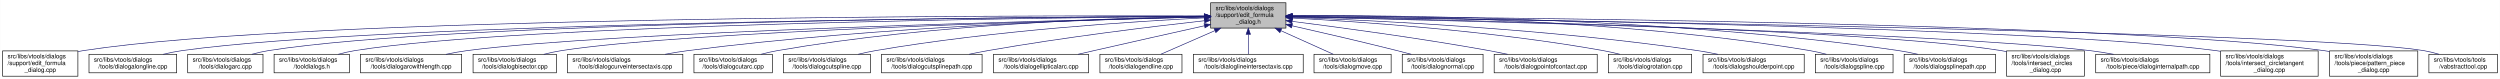
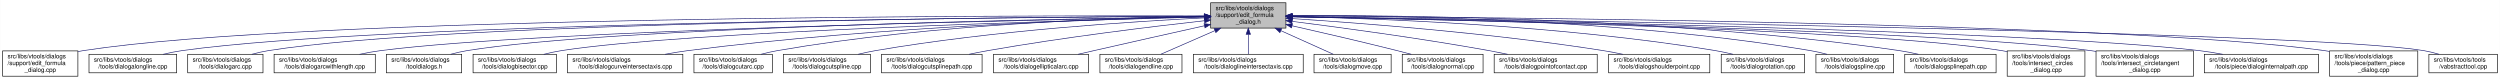
<svg xmlns="http://www.w3.org/2000/svg" xmlns:xlink="http://www.w3.org/1999/xlink" width="4052pt" height="128pt" viewBox="0.00 0.00 4051.50 128.00">
  <g id="graph0" class="graph" transform="scale(1 1) rotate(0) translate(4 124)">
    <polygon fill="white" stroke="transparent" points="-4,4 -4,-124 4047.5,-124 4047.5,4 -4,4" />
    <g id="node1" class="node">
      <g id="a_node1">
        <a xlink:title=" ">
          <polygon fill="#bfbfbf" stroke="black" points="1958,-78.5 1958,-119.5 2080,-119.5 2080,-78.5 1958,-78.5" />
          <text text-anchor="start" x="1966" y="-107.5" font-family="Helvetica,sans-Serif" font-size="10.00">src/libs/vtools/dialogs</text>
          <text text-anchor="start" x="1966" y="-96.5" font-family="Helvetica,sans-Serif" font-size="10.00">/support/edit_formula</text>
          <text text-anchor="middle" x="2019" y="-85.5" font-family="Helvetica,sans-Serif" font-size="10.00">_dialog.h</text>
        </a>
      </g>
    </g>
    <g id="node2" class="node">
      <g id="a_node2">
        <a xlink:href="../../d7/d8d/edit__formula__dialog_8cpp.html" target="_top" xlink:title=" ">
          <polygon fill="white" stroke="black" points="0,-0.5 0,-41.5 122,-41.5 122,-0.5 0,-0.5" />
          <text text-anchor="start" x="8" y="-29.5" font-family="Helvetica,sans-Serif" font-size="10.00">src/libs/vtools/dialogs</text>
          <text text-anchor="start" x="8" y="-18.5" font-family="Helvetica,sans-Serif" font-size="10.00">/support/edit_formula</text>
          <text text-anchor="middle" x="61" y="-7.5" font-family="Helvetica,sans-Serif" font-size="10.00">_dialog.cpp</text>
        </a>
      </g>
    </g>
    <g id="edge1" class="edge">
      <path fill="none" stroke="midnightblue" d="M1947.44,-98.25C1647.55,-98.94 490.88,-97.85 131,-42 128.13,-41.55 125.21,-41.03 122.27,-40.44" />
      <polygon fill="midnightblue" stroke="midnightblue" points="1947.76,-101.75 1957.75,-98.23 1947.74,-94.75 1947.76,-101.75" />
    </g>
    <g id="node3" class="node">
      <g id="a_node3">
        <a xlink:href="../../d6/d5d/dialogalongline_8cpp.html" target="_top" xlink:title=" ">
          <polygon fill="white" stroke="black" points="140,-6 140,-36 282,-36 282,-6 140,-6" />
          <text text-anchor="start" x="148" y="-24" font-family="Helvetica,sans-Serif" font-size="10.00">src/libs/vtools/dialogs</text>
          <text text-anchor="middle" x="211" y="-13" font-family="Helvetica,sans-Serif" font-size="10.00">/tools/dialogalongline.cpp</text>
        </a>
      </g>
    </g>
    <g id="edge2" class="edge">
      <path fill="none" stroke="midnightblue" d="M1947.53,-97.71C1664.11,-96.24 618.78,-87.75 291,-42 280.93,-40.59 270.3,-38.43 260.18,-36.04" />
      <polygon fill="midnightblue" stroke="midnightblue" points="1947.67,-101.21 1957.69,-97.76 1947.7,-94.21 1947.67,-101.21" />
    </g>
    <g id="node4" class="node">
      <g id="a_node4">
        <a xlink:href="../../d1/d37/dialogarc_8cpp.html" target="_top" xlink:title=" ">
          <polygon fill="white" stroke="black" points="300,-6 300,-36 422,-36 422,-6 300,-6" />
          <text text-anchor="start" x="308" y="-24" font-family="Helvetica,sans-Serif" font-size="10.00">src/libs/vtools/dialogs</text>
          <text text-anchor="middle" x="361" y="-13" font-family="Helvetica,sans-Serif" font-size="10.00">/tools/dialogarc.cpp</text>
        </a>
      </g>
    </g>
    <g id="edge3" class="edge">
      <path fill="none" stroke="midnightblue" d="M1947.98,-97.79C1679.89,-96.62 729.45,-89.18 431,-42 422.14,-40.6 412.8,-38.44 403.95,-36.04" />
      <polygon fill="midnightblue" stroke="midnightblue" points="1947.97,-101.29 1957.98,-97.83 1948,-94.29 1947.97,-101.29" />
    </g>
    <g id="node5" class="node">
      <g id="a_node5">
-         <a xlink:href="../../df/ded/tooldialogs_8h.html" target="_top" xlink:title=" ">
-           <polygon fill="white" stroke="black" points="440,-6 440,-36 562,-36 562,-6 440,-6" />
+         <a xlink:href="../../d2/d29/dialogarcwithlength_8cpp.html" target="_top" xlink:title=" ">
+           <polygon fill="white" stroke="black" points="440,-6 440,-36 604,-36 604,-6 440,-6" />
          <text text-anchor="start" x="448" y="-24" font-family="Helvetica,sans-Serif" font-size="10.00">src/libs/vtools/dialogs</text>
-           <text text-anchor="middle" x="501" y="-13" font-family="Helvetica,sans-Serif" font-size="10.00">/tooldialogs.h</text>
+           <text text-anchor="middle" x="522" y="-13" font-family="Helvetica,sans-Serif" font-size="10.00">/tools/dialogarcwithlength.cpp</text>
        </a>
      </g>
    </g>
    <g id="edge4" class="edge">
-       <path fill="none" stroke="midnightblue" d="M1947.59,-97.5C1694.45,-95.37 840.68,-85.1 571,-42 562.14,-40.58 552.81,-38.41 543.95,-36.02" />
-       <polygon fill="midnightblue" stroke="midnightblue" points="1947.74,-101 1957.77,-97.58 1947.8,-94 1947.74,-101" />
+       <path fill="none" stroke="midnightblue" d="M1947.27,-96.82C1698.7,-92.46 875.15,-75.76 613,-42 601.77,-40.55 589.88,-38.4 578.52,-36.04" />
+       <polygon fill="midnightblue" stroke="midnightblue" points="1947.56,-100.32 1957.62,-97 1947.68,-93.32 1947.56,-100.32" />
    </g>
    <g id="node6" class="node">
      <g id="a_node6">
-         <a xlink:href="../../d2/d29/dialogarcwithlength_8cpp.html" target="_top" xlink:title=" ">
-           <polygon fill="white" stroke="black" points="580,-6 580,-36 744,-36 744,-6 580,-6" />
-           <text text-anchor="start" x="588" y="-24" font-family="Helvetica,sans-Serif" font-size="10.00">src/libs/vtools/dialogs</text>
-           <text text-anchor="middle" x="662" y="-13" font-family="Helvetica,sans-Serif" font-size="10.00">/tools/dialogarcwithlength.cpp</text>
+         <a xlink:href="../../df/ded/tooldialogs_8h.html" target="_top" xlink:title=" ">
+           <polygon fill="white" stroke="black" points="622,-6 622,-36 744,-36 744,-6 622,-6" />
+           <text text-anchor="start" x="630" y="-24" font-family="Helvetica,sans-Serif" font-size="10.00">src/libs/vtools/dialogs</text>
+           <text text-anchor="middle" x="683" y="-13" font-family="Helvetica,sans-Serif" font-size="10.00">/tooldialogs.h</text>
        </a>
      </g>
    </g>
    <g id="edge5" class="edge">
-       <path fill="none" stroke="midnightblue" d="M1947.48,-96.46C1715.67,-91.2 986.64,-72.61 753,-42 741.77,-40.53 729.88,-38.37 718.53,-36" />
-       <polygon fill="midnightblue" stroke="midnightblue" points="1947.73,-99.96 1957.81,-96.69 1947.89,-92.97 1947.73,-99.96" />
+       <path fill="none" stroke="midnightblue" d="M1947.74,-97.04C1716.05,-93.57 985.69,-79.85 753,-42 744.27,-40.58 735.08,-38.44 726.33,-36.08" />
+       <polygon fill="midnightblue" stroke="midnightblue" points="1947.68,-100.54 1957.74,-97.19 1947.79,-93.54 1947.68,-100.54" />
    </g>
    <g id="node7" class="node">
      <g id="a_node7">
        <a xlink:href="../../da/dfa/dialogbisector_8cpp.html" target="_top" xlink:title=" ">
          <polygon fill="white" stroke="black" points="762.5,-6 762.5,-36 897.5,-36 897.5,-6 762.5,-6" />
          <text text-anchor="start" x="770.5" y="-24" font-family="Helvetica,sans-Serif" font-size="10.00">src/libs/vtools/dialogs</text>
          <text text-anchor="middle" x="830" y="-13" font-family="Helvetica,sans-Serif" font-size="10.00">/tools/dialogbisector.cpp</text>
        </a>
      </g>
    </g>
    <g id="edge6" class="edge">
      <path fill="none" stroke="midnightblue" d="M1947.86,-96.35C1735.46,-91.11 1108.1,-73.33 906,-42 896.56,-40.54 886.6,-38.38 877.11,-36.01" />
      <polygon fill="midnightblue" stroke="midnightblue" points="1947.88,-99.85 1957.96,-96.59 1948.05,-92.85 1947.88,-99.85" />
    </g>
    <g id="node8" class="node">
      <g id="a_node8">
        <a xlink:href="../../dd/d39/dialogcurveintersectaxis_8cpp.html" target="_top" xlink:title=" ">
          <polygon fill="white" stroke="black" points="915.5,-6 915.5,-36 1102.5,-36 1102.5,-6 915.5,-6" />
          <text text-anchor="start" x="923.5" y="-24" font-family="Helvetica,sans-Serif" font-size="10.00">src/libs/vtools/dialogs</text>
          <text text-anchor="middle" x="1009" y="-13" font-family="Helvetica,sans-Serif" font-size="10.00">/tools/dialogcurveintersectaxis.cpp</text>
        </a>
      </g>
    </g>
    <g id="edge7" class="edge">
      <path fill="none" stroke="midnightblue" d="M1947.66,-96.8C1794.08,-93.51 1420.91,-81.76 1111,-42 1098.92,-40.45 1086.12,-38.33 1073.81,-36.04" />
      <polygon fill="midnightblue" stroke="midnightblue" points="1947.83,-100.3 1957.9,-97.01 1947.97,-93.3 1947.83,-100.3" />
    </g>
    <g id="node9" class="node">
      <g id="a_node9">
        <a xlink:href="../../d9/d90/dialogcutarc_8cpp.html" target="_top" xlink:title=" ">
          <polygon fill="white" stroke="black" points="1120.5,-6 1120.5,-36 1247.5,-36 1247.5,-6 1120.5,-6" />
          <text text-anchor="start" x="1128.5" y="-24" font-family="Helvetica,sans-Serif" font-size="10.00">src/libs/vtools/dialogs</text>
          <text text-anchor="middle" x="1184" y="-13" font-family="Helvetica,sans-Serif" font-size="10.00">/tools/dialogcutarc.cpp</text>
        </a>
      </g>
    </g>
    <g id="edge8" class="edge">
      <path fill="none" stroke="midnightblue" d="M1947.4,-97.45C1811.58,-95.36 1507.57,-85.73 1256,-42 1247.31,-40.49 1238.15,-38.37 1229.4,-36.07" />
      <polygon fill="midnightblue" stroke="midnightblue" points="1947.62,-100.95 1957.67,-97.59 1947.72,-93.95 1947.62,-100.95" />
    </g>
    <g id="node10" class="node">
      <g id="a_node10">
        <a xlink:href="../../d3/d2e/dialogcutspline_8cpp.html" target="_top" xlink:title=" ">
          <polygon fill="white" stroke="black" points="1265.5,-6 1265.5,-36 1406.5,-36 1406.5,-6 1265.5,-6" />
          <text text-anchor="start" x="1273.5" y="-24" font-family="Helvetica,sans-Serif" font-size="10.00">src/libs/vtools/dialogs</text>
          <text text-anchor="middle" x="1336" y="-13" font-family="Helvetica,sans-Serif" font-size="10.00">/tools/dialogcutspline.cpp</text>
        </a>
      </g>
    </g>
    <g id="edge9" class="edge">
      <path fill="none" stroke="midnightblue" d="M1947.42,-94.97C1833.86,-89.35 1605.73,-74.78 1415,-42 1405.8,-40.42 1396.09,-38.32 1386.75,-36.08" />
      <polygon fill="midnightblue" stroke="midnightblue" points="1947.56,-98.48 1957.72,-95.47 1947.9,-91.49 1947.56,-98.48" />
    </g>
    <g id="node11" class="node">
      <g id="a_node11">
        <a xlink:href="../../df/d30/dialogcutsplinepath_8cpp.html" target="_top" xlink:title=" ">
          <polygon fill="white" stroke="black" points="1424.5,-6 1424.5,-36 1587.5,-36 1587.5,-6 1424.5,-6" />
          <text text-anchor="start" x="1432.5" y="-24" font-family="Helvetica,sans-Serif" font-size="10.00">src/libs/vtools/dialogs</text>
          <text text-anchor="middle" x="1506" y="-13" font-family="Helvetica,sans-Serif" font-size="10.00">/tools/dialogcutsplinepath.cpp</text>
        </a>
      </g>
    </g>
    <g id="edge10" class="edge">
      <path fill="none" stroke="midnightblue" d="M1948,-90.43C1863.91,-81.04 1719.75,-63.59 1597,-42 1587.12,-40.26 1576.69,-38.19 1566.56,-36.06" />
      <polygon fill="midnightblue" stroke="midnightblue" points="1947.63,-93.91 1957.95,-91.54 1948.4,-86.95 1947.63,-93.91" />
    </g>
    <g id="node12" class="node">
      <g id="a_node12">
        <a xlink:href="../../d9/d68/dialogellipticalarc_8cpp.html" target="_top" xlink:title=" ">
          <polygon fill="white" stroke="black" points="1606,-6 1606,-36 1760,-36 1760,-6 1606,-6" />
          <text text-anchor="start" x="1614" y="-24" font-family="Helvetica,sans-Serif" font-size="10.00">src/libs/vtools/dialogs</text>
          <text text-anchor="middle" x="1683" y="-13" font-family="Helvetica,sans-Serif" font-size="10.00">/tools/dialogellipticalarc.cpp</text>
        </a>
      </g>
    </g>
    <g id="edge11" class="edge">
      <path fill="none" stroke="midnightblue" d="M1947.77,-82.21C1897.73,-71.07 1829.24,-55.75 1769,-42 1760.63,-40.09 1751.81,-38.06 1743.13,-36.05" />
      <polygon fill="midnightblue" stroke="midnightblue" points="1947.32,-85.69 1957.84,-84.45 1948.84,-78.86 1947.32,-85.69" />
    </g>
    <g id="node13" class="node">
      <g id="a_node13">
        <a xlink:href="../../d3/d15/dialogendline_8cpp.html" target="_top" xlink:title=" ">
          <polygon fill="white" stroke="black" points="1778.5,-6 1778.5,-36 1911.5,-36 1911.5,-6 1778.5,-6" />
          <text text-anchor="start" x="1786.5" y="-24" font-family="Helvetica,sans-Serif" font-size="10.00">src/libs/vtools/dialogs</text>
          <text text-anchor="middle" x="1845" y="-13" font-family="Helvetica,sans-Serif" font-size="10.00">/tools/dialogendline.cpp</text>
        </a>
      </g>
    </g>
    <g id="edge12" class="edge">
      <path fill="none" stroke="midnightblue" d="M1964.7,-74.28C1936.02,-61.76 1901.79,-46.81 1877.3,-36.11" />
      <polygon fill="midnightblue" stroke="midnightblue" points="1963.63,-77.63 1974.19,-78.43 1966.43,-71.22 1963.63,-77.63" />
    </g>
    <g id="node14" class="node">
      <g id="a_node14">
        <a xlink:href="../../de/d3c/dialoglineintersectaxis_8cpp.html" target="_top" xlink:title=" ">
          <polygon fill="white" stroke="black" points="1930,-6 1930,-36 2108,-36 2108,-6 1930,-6" />
          <text text-anchor="start" x="1938" y="-24" font-family="Helvetica,sans-Serif" font-size="10.00">src/libs/vtools/dialogs</text>
          <text text-anchor="middle" x="2019" y="-13" font-family="Helvetica,sans-Serif" font-size="10.00">/tools/dialoglineintersectaxis.cpp</text>
        </a>
      </g>
    </g>
    <g id="edge13" class="edge">
      <path fill="none" stroke="midnightblue" d="M2019,-68.28C2019,-57.25 2019,-45.25 2019,-36.23" />
      <polygon fill="midnightblue" stroke="midnightblue" points="2015.5,-68.43 2019,-78.43 2022.5,-68.43 2015.5,-68.43" />
    </g>
    <g id="node15" class="node">
      <g id="a_node15">
        <a xlink:href="../../d2/d51/dialogmove_8cpp.html" target="_top" xlink:title=" ">
          <polygon fill="white" stroke="black" points="2125.5,-6 2125.5,-36 2250.5,-36 2250.5,-6 2125.5,-6" />
          <text text-anchor="start" x="2133.5" y="-24" font-family="Helvetica,sans-Serif" font-size="10.00">src/libs/vtools/dialogs</text>
          <text text-anchor="middle" x="2188" y="-13" font-family="Helvetica,sans-Serif" font-size="10.00">/tools/dialogmove.cpp</text>
        </a>
      </g>
    </g>
    <g id="edge14" class="edge">
      <path fill="none" stroke="midnightblue" d="M2071.74,-74.28C2099.6,-61.76 2132.84,-46.81 2156.63,-36.11" />
      <polygon fill="midnightblue" stroke="midnightblue" points="2070.21,-71.13 2062.52,-78.43 2073.08,-77.52 2070.21,-71.13" />
    </g>
    <g id="node16" class="node">
      <g id="a_node16">
        <a xlink:href="../../da/df4/dialognormal_8cpp.html" target="_top" xlink:title=" ">
          <polygon fill="white" stroke="black" points="2268.5,-6 2268.5,-36 2399.5,-36 2399.5,-6 2268.5,-6" />
          <text text-anchor="start" x="2276.5" y="-24" font-family="Helvetica,sans-Serif" font-size="10.00">src/libs/vtools/dialogs</text>
          <text text-anchor="middle" x="2334" y="-13" font-family="Helvetica,sans-Serif" font-size="10.00">/tools/dialognormal.cpp</text>
        </a>
      </g>
    </g>
    <g id="edge15" class="edge">
      <path fill="none" stroke="midnightblue" d="M2090.05,-82.19C2138.13,-71.32 2203.02,-56.32 2260,-42 2267.49,-40.12 2275.38,-38.06 2283.11,-36.01" />
      <polygon fill="midnightblue" stroke="midnightblue" points="2089.04,-78.83 2080.06,-84.44 2090.58,-85.66 2089.04,-78.83" />
    </g>
    <g id="node17" class="node">
      <g id="a_node17">
        <a xlink:href="../../d9/df4/dialogpointofcontact_8cpp.html" target="_top" xlink:title=" ">
          <polygon fill="white" stroke="black" points="2417.5,-6 2417.5,-36 2584.5,-36 2584.5,-6 2417.5,-6" />
          <text text-anchor="start" x="2425.5" y="-24" font-family="Helvetica,sans-Serif" font-size="10.00">src/libs/vtools/dialogs</text>
          <text text-anchor="middle" x="2501" y="-13" font-family="Helvetica,sans-Serif" font-size="10.00">/tools/dialogpointofcontact.cpp</text>
        </a>
      </g>
    </g>
    <g id="edge16" class="edge">
      <path fill="none" stroke="midnightblue" d="M2090.26,-89.32C2168.63,-79.41 2298.19,-61.97 2409,-42 2418.81,-40.23 2429.17,-38.17 2439.26,-36.06" />
      <polygon fill="midnightblue" stroke="midnightblue" points="2089.5,-85.89 2080.01,-90.61 2090.37,-92.83 2089.5,-85.89" />
    </g>
    <g id="node18" class="node">
      <g id="a_node18">
-         <a xlink:href="../../dc/d64/dialogrotation_8cpp.html" target="_top" xlink:title=" ">
-           <polygon fill="white" stroke="black" points="2602.5,-6 2602.5,-36 2737.5,-36 2737.5,-6 2602.5,-6" />
-           <text text-anchor="start" x="2610.5" y="-24" font-family="Helvetica,sans-Serif" font-size="10.00">src/libs/vtools/dialogs</text>
-           <text text-anchor="middle" x="2670" y="-13" font-family="Helvetica,sans-Serif" font-size="10.00">/tools/dialogrotation.cpp</text>
+         <a xlink:href="../../d3/d23/dialogshoulderpoint_8cpp.html" target="_top" xlink:title=" ">
+           <polygon fill="white" stroke="black" points="2603,-6 2603,-36 2767,-36 2767,-6 2603,-6" />
+           <text text-anchor="start" x="2611" y="-24" font-family="Helvetica,sans-Serif" font-size="10.00">src/libs/vtools/dialogs</text>
+           <text text-anchor="middle" x="2685" y="-13" font-family="Helvetica,sans-Serif" font-size="10.00">/tools/dialogshoulderpoint.cpp</text>
        </a>
      </g>
    </g>
    <g id="edge17" class="edge">
-       <path fill="none" stroke="midnightblue" d="M2090.53,-94.72C2199.77,-88.89 2414.43,-74.16 2594,-42 2602.86,-40.41 2612.21,-38.31 2621.2,-36.07" />
-       <polygon fill="midnightblue" stroke="midnightblue" points="2090.09,-91.24 2080.29,-95.26 2090.46,-98.23 2090.09,-91.24" />
+       <path fill="none" stroke="midnightblue" d="M2090.37,-93.8C2199.41,-86.75 2413.81,-70.47 2594,-42 2604.39,-40.36 2615.36,-38.26 2625.96,-36.05" />
+       <polygon fill="midnightblue" stroke="midnightblue" points="2089.91,-90.32 2080.15,-94.45 2090.36,-97.3 2089.91,-90.32" />
    </g>
    <g id="node19" class="node">
      <g id="a_node19">
-         <a xlink:href="../../d3/d23/dialogshoulderpoint_8cpp.html" target="_top" xlink:title=" ">
-           <polygon fill="white" stroke="black" points="2756,-6 2756,-36 2920,-36 2920,-6 2756,-6" />
-           <text text-anchor="start" x="2764" y="-24" font-family="Helvetica,sans-Serif" font-size="10.00">src/libs/vtools/dialogs</text>
-           <text text-anchor="middle" x="2838" y="-13" font-family="Helvetica,sans-Serif" font-size="10.00">/tools/dialogshoulderpoint.cpp</text>
+         <a xlink:href="../../dc/d64/dialogrotation_8cpp.html" target="_top" xlink:title=" ">
+           <polygon fill="white" stroke="black" points="2785.5,-6 2785.5,-36 2920.5,-36 2920.5,-6 2785.5,-6" />
+           <text text-anchor="start" x="2793.5" y="-24" font-family="Helvetica,sans-Serif" font-size="10.00">src/libs/vtools/dialogs</text>
+           <text text-anchor="middle" x="2853" y="-13" font-family="Helvetica,sans-Serif" font-size="10.00">/tools/dialogrotation.cpp</text>
        </a>
      </g>
    </g>
    <g id="edge18" class="edge">
-       <path fill="none" stroke="midnightblue" d="M2090.49,-95.81C2221.36,-91.07 2508,-77.28 2747,-42 2757.72,-40.42 2769.06,-38.29 2779.97,-36.02" />
-       <polygon fill="midnightblue" stroke="midnightblue" points="2090.07,-92.32 2080.2,-96.18 2090.32,-99.32 2090.07,-92.32" />
+       <path fill="none" stroke="midnightblue" d="M2090.48,-96.99C2225.38,-94.15 2526.37,-83.31 2776,-42 2785.27,-40.47 2795.04,-38.34 2804.4,-36.04" />
+       <polygon fill="midnightblue" stroke="midnightblue" points="2090.21,-93.5 2080.28,-97.2 2090.35,-100.5 2090.21,-93.5" />
    </g>
    <g id="node20" class="node">
      <g id="a_node20">
        <a xlink:href="../../df/de5/dialogspline_8cpp.html" target="_top" xlink:title=" ">
-           <polygon fill="white" stroke="black" points="2938,-6 2938,-36 3064,-36 3064,-6 2938,-6" />
-           <text text-anchor="start" x="2946" y="-24" font-family="Helvetica,sans-Serif" font-size="10.00">src/libs/vtools/dialogs</text>
-           <text text-anchor="middle" x="3001" y="-13" font-family="Helvetica,sans-Serif" font-size="10.00">/tools/dialogspline.cpp</text>
+           <polygon fill="white" stroke="black" points="2939,-6 2939,-36 3065,-36 3065,-6 2939,-6" />
+           <text text-anchor="start" x="2947" y="-24" font-family="Helvetica,sans-Serif" font-size="10.00">src/libs/vtools/dialogs</text>
+           <text text-anchor="middle" x="3002" y="-13" font-family="Helvetica,sans-Serif" font-size="10.00">/tools/dialogspline.cpp</text>
        </a>
      </g>
    </g>
    <g id="edge19" class="edge">
-       <path fill="none" stroke="midnightblue" d="M2090.48,-98.66C2244.76,-98.99 2619.99,-93.84 2929,-42 2937.83,-40.52 2947.13,-38.38 2956,-36.05" />
-       <polygon fill="midnightblue" stroke="midnightblue" points="2090.21,-95.16 2080.2,-98.63 2090.19,-102.16 2090.21,-95.16" />
+       <path fill="none" stroke="midnightblue" d="M2090.56,-98.67C2245.01,-99.01 2620.65,-93.88 2930,-42 2938.83,-40.52 2948.13,-38.38 2957,-36.05" />
+       <polygon fill="midnightblue" stroke="midnightblue" points="2090.28,-95.17 2080.27,-98.64 2090.26,-102.17 2090.28,-95.17" />
    </g>
    <g id="node21" class="node">
      <g id="a_node21">
        <a xlink:href="../../dc/dc2/dialogsplinepath_8cpp.html" target="_top" xlink:title=" ">
-           <polygon fill="white" stroke="black" points="3082,-6 3082,-36 3230,-36 3230,-6 3082,-6" />
-           <text text-anchor="start" x="3090" y="-24" font-family="Helvetica,sans-Serif" font-size="10.00">src/libs/vtools/dialogs</text>
-           <text text-anchor="middle" x="3156" y="-13" font-family="Helvetica,sans-Serif" font-size="10.00">/tools/dialogsplinepath.cpp</text>
+           <polygon fill="white" stroke="black" points="3083,-6 3083,-36 3231,-36 3231,-6 3083,-6" />
+           <text text-anchor="start" x="3091" y="-24" font-family="Helvetica,sans-Serif" font-size="10.00">src/libs/vtools/dialogs</text>
+           <text text-anchor="middle" x="3157" y="-13" font-family="Helvetica,sans-Serif" font-size="10.00">/tools/dialogsplinepath.cpp</text>
        </a>
      </g>
    </g>
    <g id="edge20" class="edge">
-       <path fill="none" stroke="midnightblue" d="M2090.4,-98.7C2261.16,-99.4 2706.28,-95.46 3073,-42 3083.12,-40.52 3093.81,-38.39 3104.04,-36.06" />
-       <polygon fill="midnightblue" stroke="midnightblue" points="2090.29,-95.2 2080.28,-98.65 2090.26,-102.2 2090.29,-95.2" />
+       <path fill="none" stroke="midnightblue" d="M2090.15,-98.71C2260.85,-99.43 2706.71,-95.54 3074,-42 3084.12,-40.52 3094.81,-38.39 3105.04,-36.06" />
+       <polygon fill="midnightblue" stroke="midnightblue" points="2090.06,-95.21 2080.04,-98.66 2090.02,-102.21 2090.06,-95.21" />
    </g>
    <g id="node22" class="node">
      <g id="a_node22">
        <a xlink:href="../../d5/de8/intersect__circles__dialog_8cpp.html" target="_top" xlink:title=" ">
-           <polygon fill="white" stroke="black" points="3248,-0.5 3248,-41.5 3374,-41.5 3374,-0.5 3248,-0.5" />
-           <text text-anchor="start" x="3256" y="-29.5" font-family="Helvetica,sans-Serif" font-size="10.00">src/libs/vtools/dialogs</text>
-           <text text-anchor="start" x="3256" y="-18.5" font-family="Helvetica,sans-Serif" font-size="10.00">/tools/intersect_circles</text>
-           <text text-anchor="middle" x="3311" y="-7.5" font-family="Helvetica,sans-Serif" font-size="10.00">_dialog.cpp</text>
+           <polygon fill="white" stroke="black" points="3249,-0.5 3249,-41.5 3375,-41.5 3375,-0.5 3249,-0.5" />
+           <text text-anchor="start" x="3257" y="-29.5" font-family="Helvetica,sans-Serif" font-size="10.00">src/libs/vtools/dialogs</text>
+           <text text-anchor="start" x="3257" y="-18.5" font-family="Helvetica,sans-Serif" font-size="10.00">/tools/intersect_circles</text>
+           <text text-anchor="middle" x="3312" y="-7.5" font-family="Helvetica,sans-Serif" font-size="10.00">_dialog.cpp</text>
        </a>
      </g>
    </g>
    <g id="edge21" class="edge">
-       <path fill="none" stroke="midnightblue" d="M2090.33,-96.83C2316.44,-92.8 3015.53,-77.7 3239,-42 3241.95,-41.53 3244.94,-40.98 3247.96,-40.37" />
-       <polygon fill="midnightblue" stroke="midnightblue" points="2090.18,-93.33 2080.24,-97.01 2090.3,-100.33 2090.18,-93.33" />
+       <path fill="none" stroke="midnightblue" d="M2090.39,-96.83C2316.69,-92.81 3016.34,-77.72 3240,-42 3242.95,-41.53 3245.94,-40.98 3248.96,-40.38" />
+       <polygon fill="midnightblue" stroke="midnightblue" points="2090.23,-93.34 2080.29,-97.01 2090.35,-100.34 2090.23,-93.34" />
    </g>
    <g id="node23" class="node">
      <g id="a_node23">
-         <a xlink:href="../../dc/d82/dialoginternalpath_8cpp.html" target="_top" xlink:title=" ">
-           <polygon fill="white" stroke="black" points="3392.5,-6 3392.5,-36 3577.5,-36 3577.5,-6 3392.5,-6" />
-           <text text-anchor="start" x="3400.5" y="-24" font-family="Helvetica,sans-Serif" font-size="10.00">src/libs/vtools/dialogs</text>
-           <text text-anchor="middle" x="3485" y="-13" font-family="Helvetica,sans-Serif" font-size="10.00">/tools/piece/dialoginternalpath.cpp</text>
+         <a xlink:href="../../d5/d5a/intersect__circletangent__dialog_8cpp.html" target="_top" xlink:title=" ">
+           <polygon fill="white" stroke="black" points="3393,-0.5 3393,-41.5 3551,-41.5 3551,-0.5 3393,-0.5" />
+           <text text-anchor="start" x="3401" y="-29.5" font-family="Helvetica,sans-Serif" font-size="10.00">src/libs/vtools/dialogs</text>
+           <text text-anchor="start" x="3401" y="-18.5" font-family="Helvetica,sans-Serif" font-size="10.00">/tools/intersect_circletangent</text>
+           <text text-anchor="middle" x="3472" y="-7.5" font-family="Helvetica,sans-Serif" font-size="10.00">_dialog.cpp</text>
        </a>
      </g>
    </g>
    <g id="edge22" class="edge">
-       <path fill="none" stroke="midnightblue" d="M2090.22,-96.51C2333.26,-91.21 3128.91,-71.95 3383,-42 3395.46,-40.53 3408.67,-38.39 3421.3,-36.04" />
-       <polygon fill="midnightblue" stroke="midnightblue" points="2090.01,-93.02 2080.09,-96.73 2090.16,-100.01 2090.01,-93.02" />
+       <path fill="none" stroke="midnightblue" d="M2090.31,-96.79C2333.63,-92.41 3130.2,-75.76 3384,-42 3386.95,-41.61 3389.95,-41.16 3392.97,-40.68" />
+       <polygon fill="midnightblue" stroke="midnightblue" points="2090.1,-93.3 2080.17,-96.97 2090.23,-100.3 2090.1,-93.3" />
    </g>
    <g id="node24" class="node">
      <g id="a_node24">
-         <a xlink:href="../../d5/d5a/intersect__circletangent__dialog_8cpp.html" target="_top" xlink:title=" ">
-           <polygon fill="white" stroke="black" points="3595,-0.5 3595,-41.5 3753,-41.5 3753,-0.5 3595,-0.5" />
-           <text text-anchor="start" x="3603" y="-29.5" font-family="Helvetica,sans-Serif" font-size="10.00">src/libs/vtools/dialogs</text>
-           <text text-anchor="start" x="3603" y="-18.5" font-family="Helvetica,sans-Serif" font-size="10.00">/tools/intersect_circletangent</text>
-           <text text-anchor="middle" x="3674" y="-7.5" font-family="Helvetica,sans-Serif" font-size="10.00">_dialog.cpp</text>
+         <a xlink:href="../../dc/d82/dialoginternalpath_8cpp.html" target="_top" xlink:title=" ">
+           <polygon fill="white" stroke="black" points="3568.5,-6 3568.5,-36 3753.5,-36 3753.5,-6 3568.5,-6" />
+           <text text-anchor="start" x="3576.5" y="-24" font-family="Helvetica,sans-Serif" font-size="10.00">src/libs/vtools/dialogs</text>
+           <text text-anchor="middle" x="3661" y="-13" font-family="Helvetica,sans-Serif" font-size="10.00">/tools/piece/dialoginternalpath.cpp</text>
        </a>
      </g>
    </g>
    <g id="edge23" class="edge">
-       <path fill="none" stroke="midnightblue" d="M2090.34,-97.25C2356.55,-94.19 3291.68,-80.86 3587,-42 3589.61,-41.66 3592.26,-41.27 3594.93,-40.85" />
-       <polygon fill="midnightblue" stroke="midnightblue" points="2089.99,-93.76 2080.03,-97.37 2090.07,-100.76 2089.99,-93.76" />
+       <path fill="none" stroke="midnightblue" d="M2090.41,-96.91C2353.69,-92.68 3269.71,-75.8 3560,-42 3572.43,-40.55 3585.61,-38.4 3598.21,-36.04" />
+       <polygon fill="midnightblue" stroke="midnightblue" points="2090.16,-93.42 2080.21,-97.08 2090.27,-100.42 2090.16,-93.42" />
    </g>
    <g id="node25" class="node">
      <g id="a_node25">
        <a xlink:href="../../de/d46/pattern__piece__dialog_8cpp.html" target="_top" xlink:title=" ">
          <polygon fill="white" stroke="black" points="3771.5,-0.5 3771.5,-41.5 3914.5,-41.5 3914.5,-0.5 3771.5,-0.5" />
          <text text-anchor="start" x="3779.5" y="-29.5" font-family="Helvetica,sans-Serif" font-size="10.00">src/libs/vtools/dialogs</text>
          <text text-anchor="start" x="3779.5" y="-18.5" font-family="Helvetica,sans-Serif" font-size="10.00">/tools/piece/pattern_piece</text>
          <text text-anchor="middle" x="3843" y="-7.5" font-family="Helvetica,sans-Serif" font-size="10.00">_dialog.cpp</text>
        </a>
      </g>
    </g>
    <g id="edge24" class="edge">
-       <path fill="none" stroke="midnightblue" d="M2090.61,-97.7C2375.77,-96.21 3431.12,-87.65 3762,-42 3765.01,-41.58 3768.08,-41.1 3771.16,-40.57" />
-       <polygon fill="midnightblue" stroke="midnightblue" points="2090.37,-94.2 2080.39,-97.75 2090.41,-101.2 2090.37,-94.2" />
+       <path fill="none" stroke="midnightblue" d="M2090.65,-97.73C2375.99,-96.35 3431.99,-88.15 3763,-42 3765.69,-41.62 3768.43,-41.19 3771.18,-40.72" />
+       <polygon fill="midnightblue" stroke="midnightblue" points="2090.41,-94.23 2080.43,-97.78 2090.44,-101.23 2090.41,-94.23" />
    </g>
    <g id="node26" class="node">
      <g id="a_node26">
        <a xlink:href="../../d9/d4e/vabstracttool_8cpp.html" target="_top" xlink:title=" ">
          <polygon fill="white" stroke="black" points="3932.5,-6 3932.5,-36 4043.5,-36 4043.5,-6 3932.5,-6" />
          <text text-anchor="start" x="3940.5" y="-24" font-family="Helvetica,sans-Serif" font-size="10.00">src/libs/vtools/tools</text>
          <text text-anchor="middle" x="3988" y="-13" font-family="Helvetica,sans-Serif" font-size="10.00">/vabstracttool.cpp</text>
        </a>
      </g>
    </g>
    <g id="edge25" class="edge">
      <path fill="none" stroke="midnightblue" d="M2090.38,-97.06C2414.63,-92.61 3740.91,-72.7 3924,-42 3932.15,-40.63 3940.7,-38.49 3948.81,-36.1" />
      <polygon fill="midnightblue" stroke="midnightblue" points="2090.13,-93.56 2080.17,-97.2 2090.22,-100.56 2090.13,-93.56" />
    </g>
  </g>
</svg>
